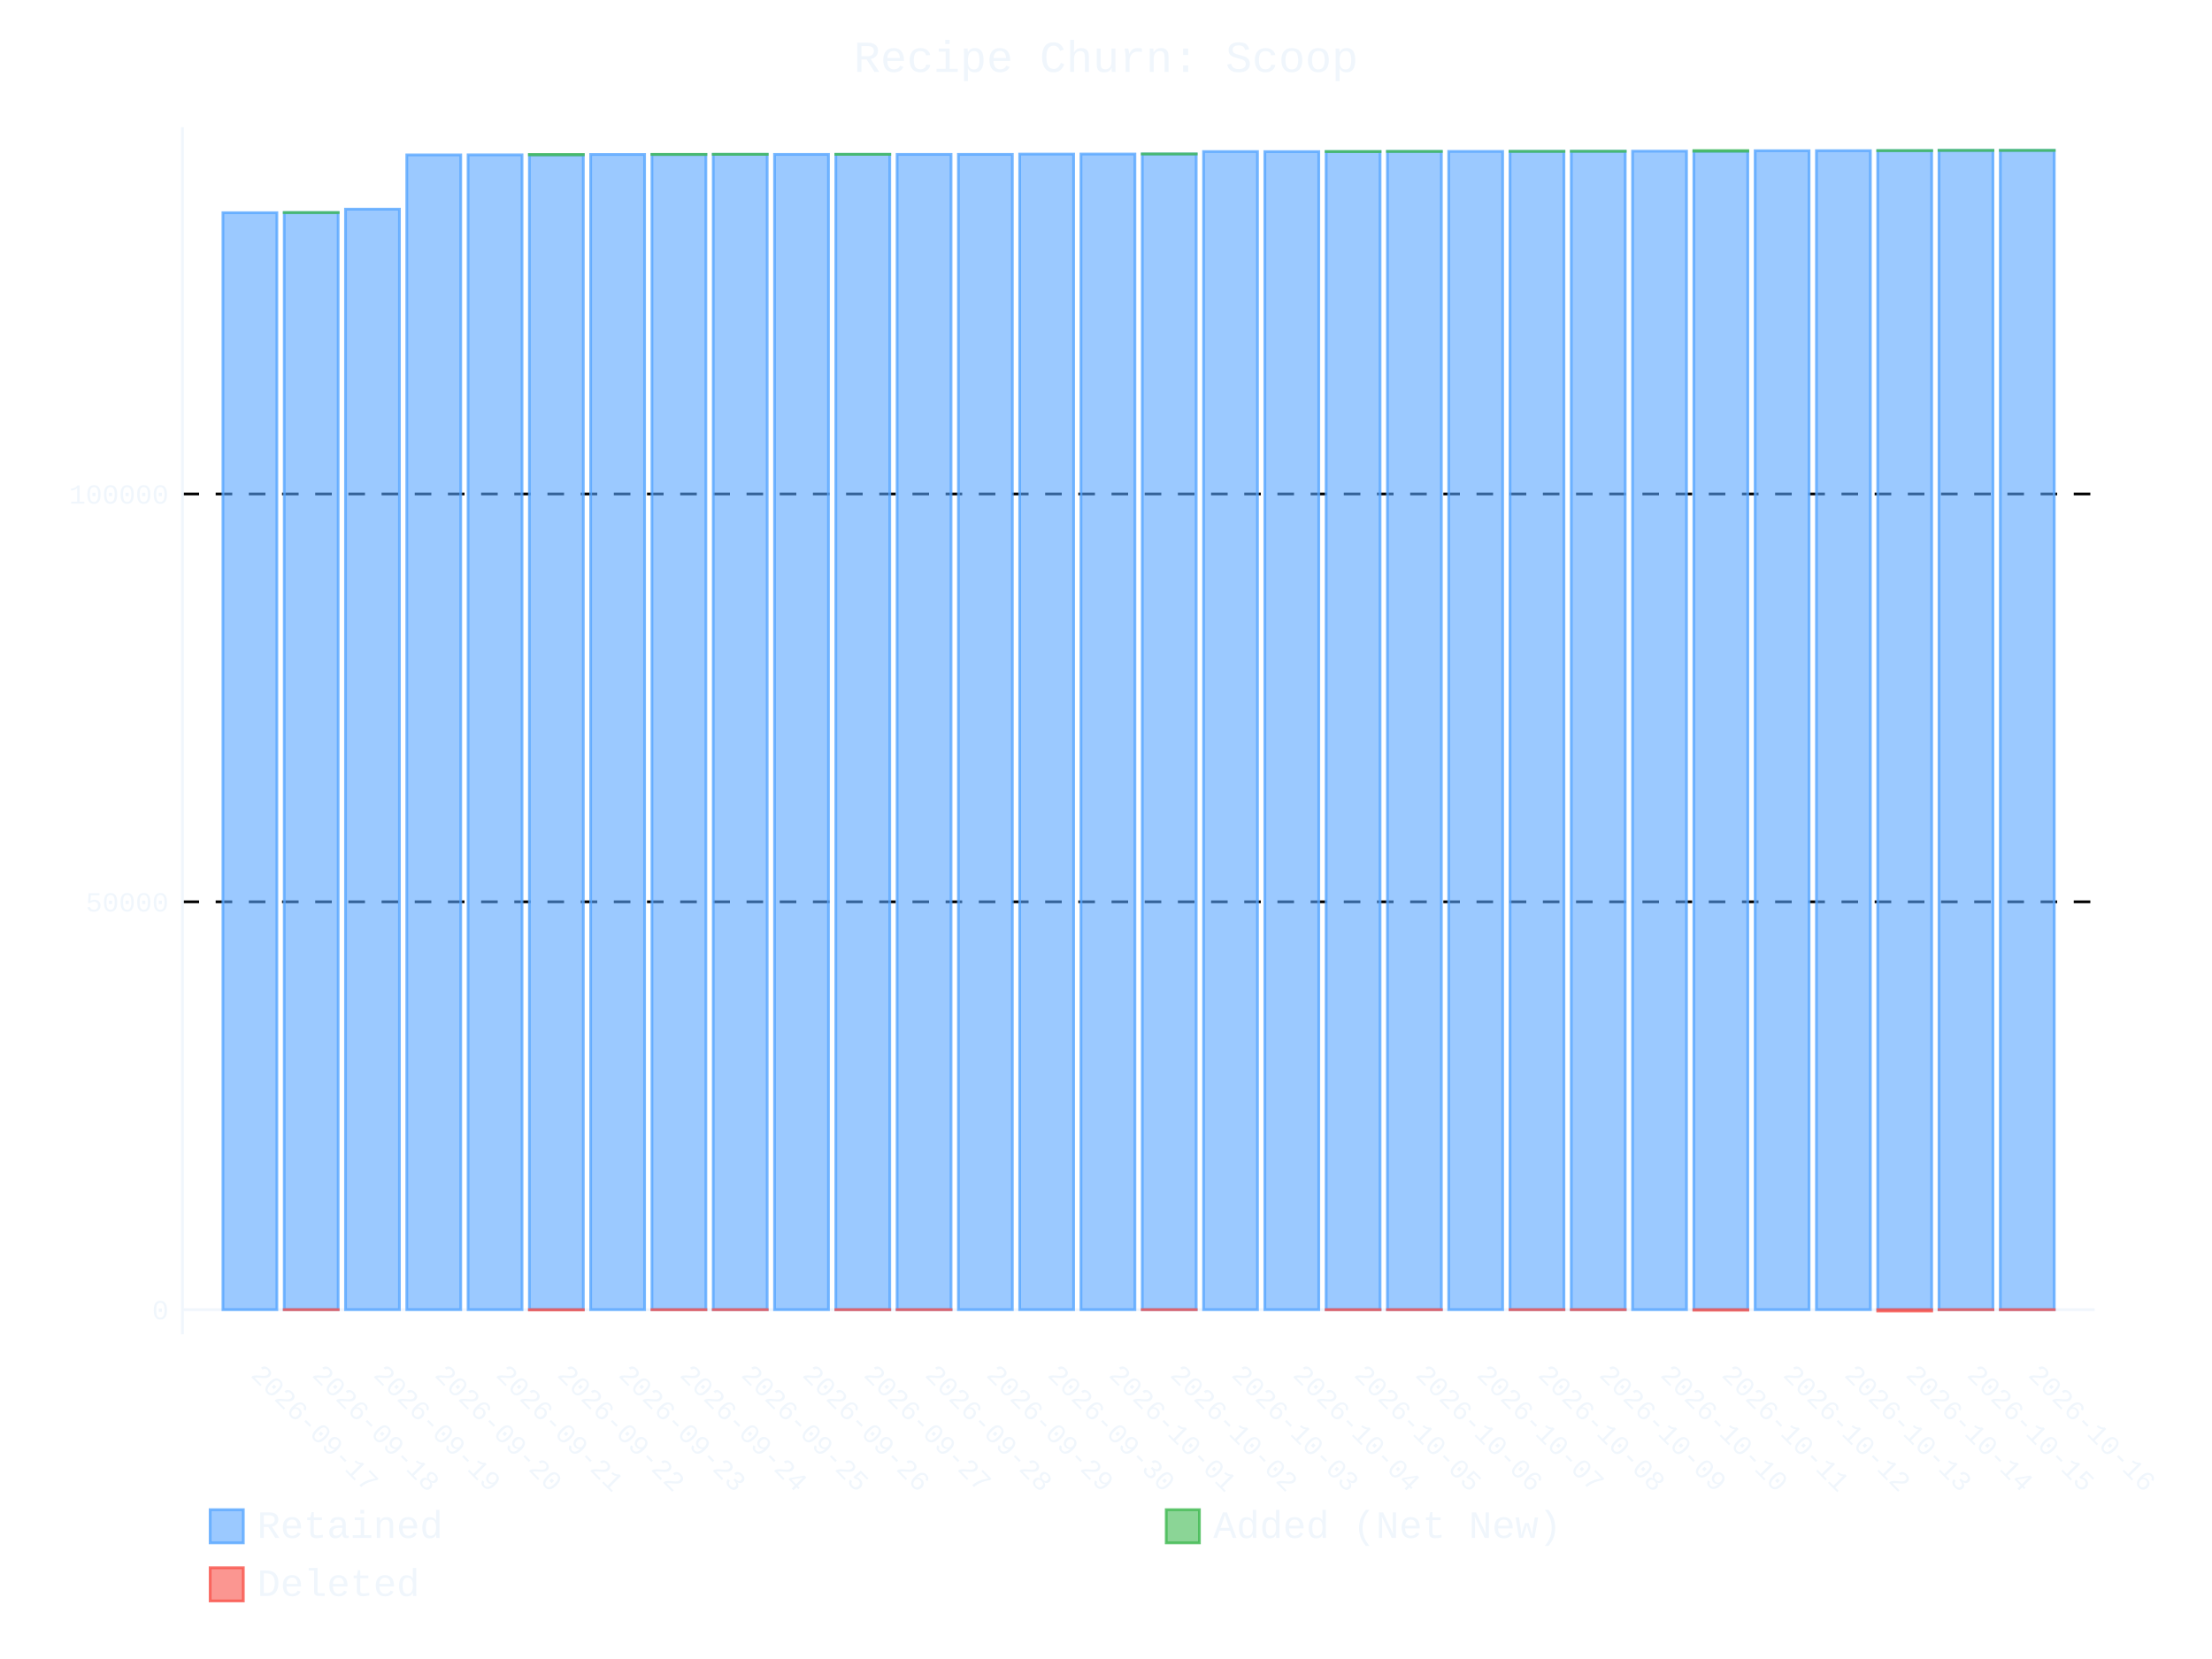
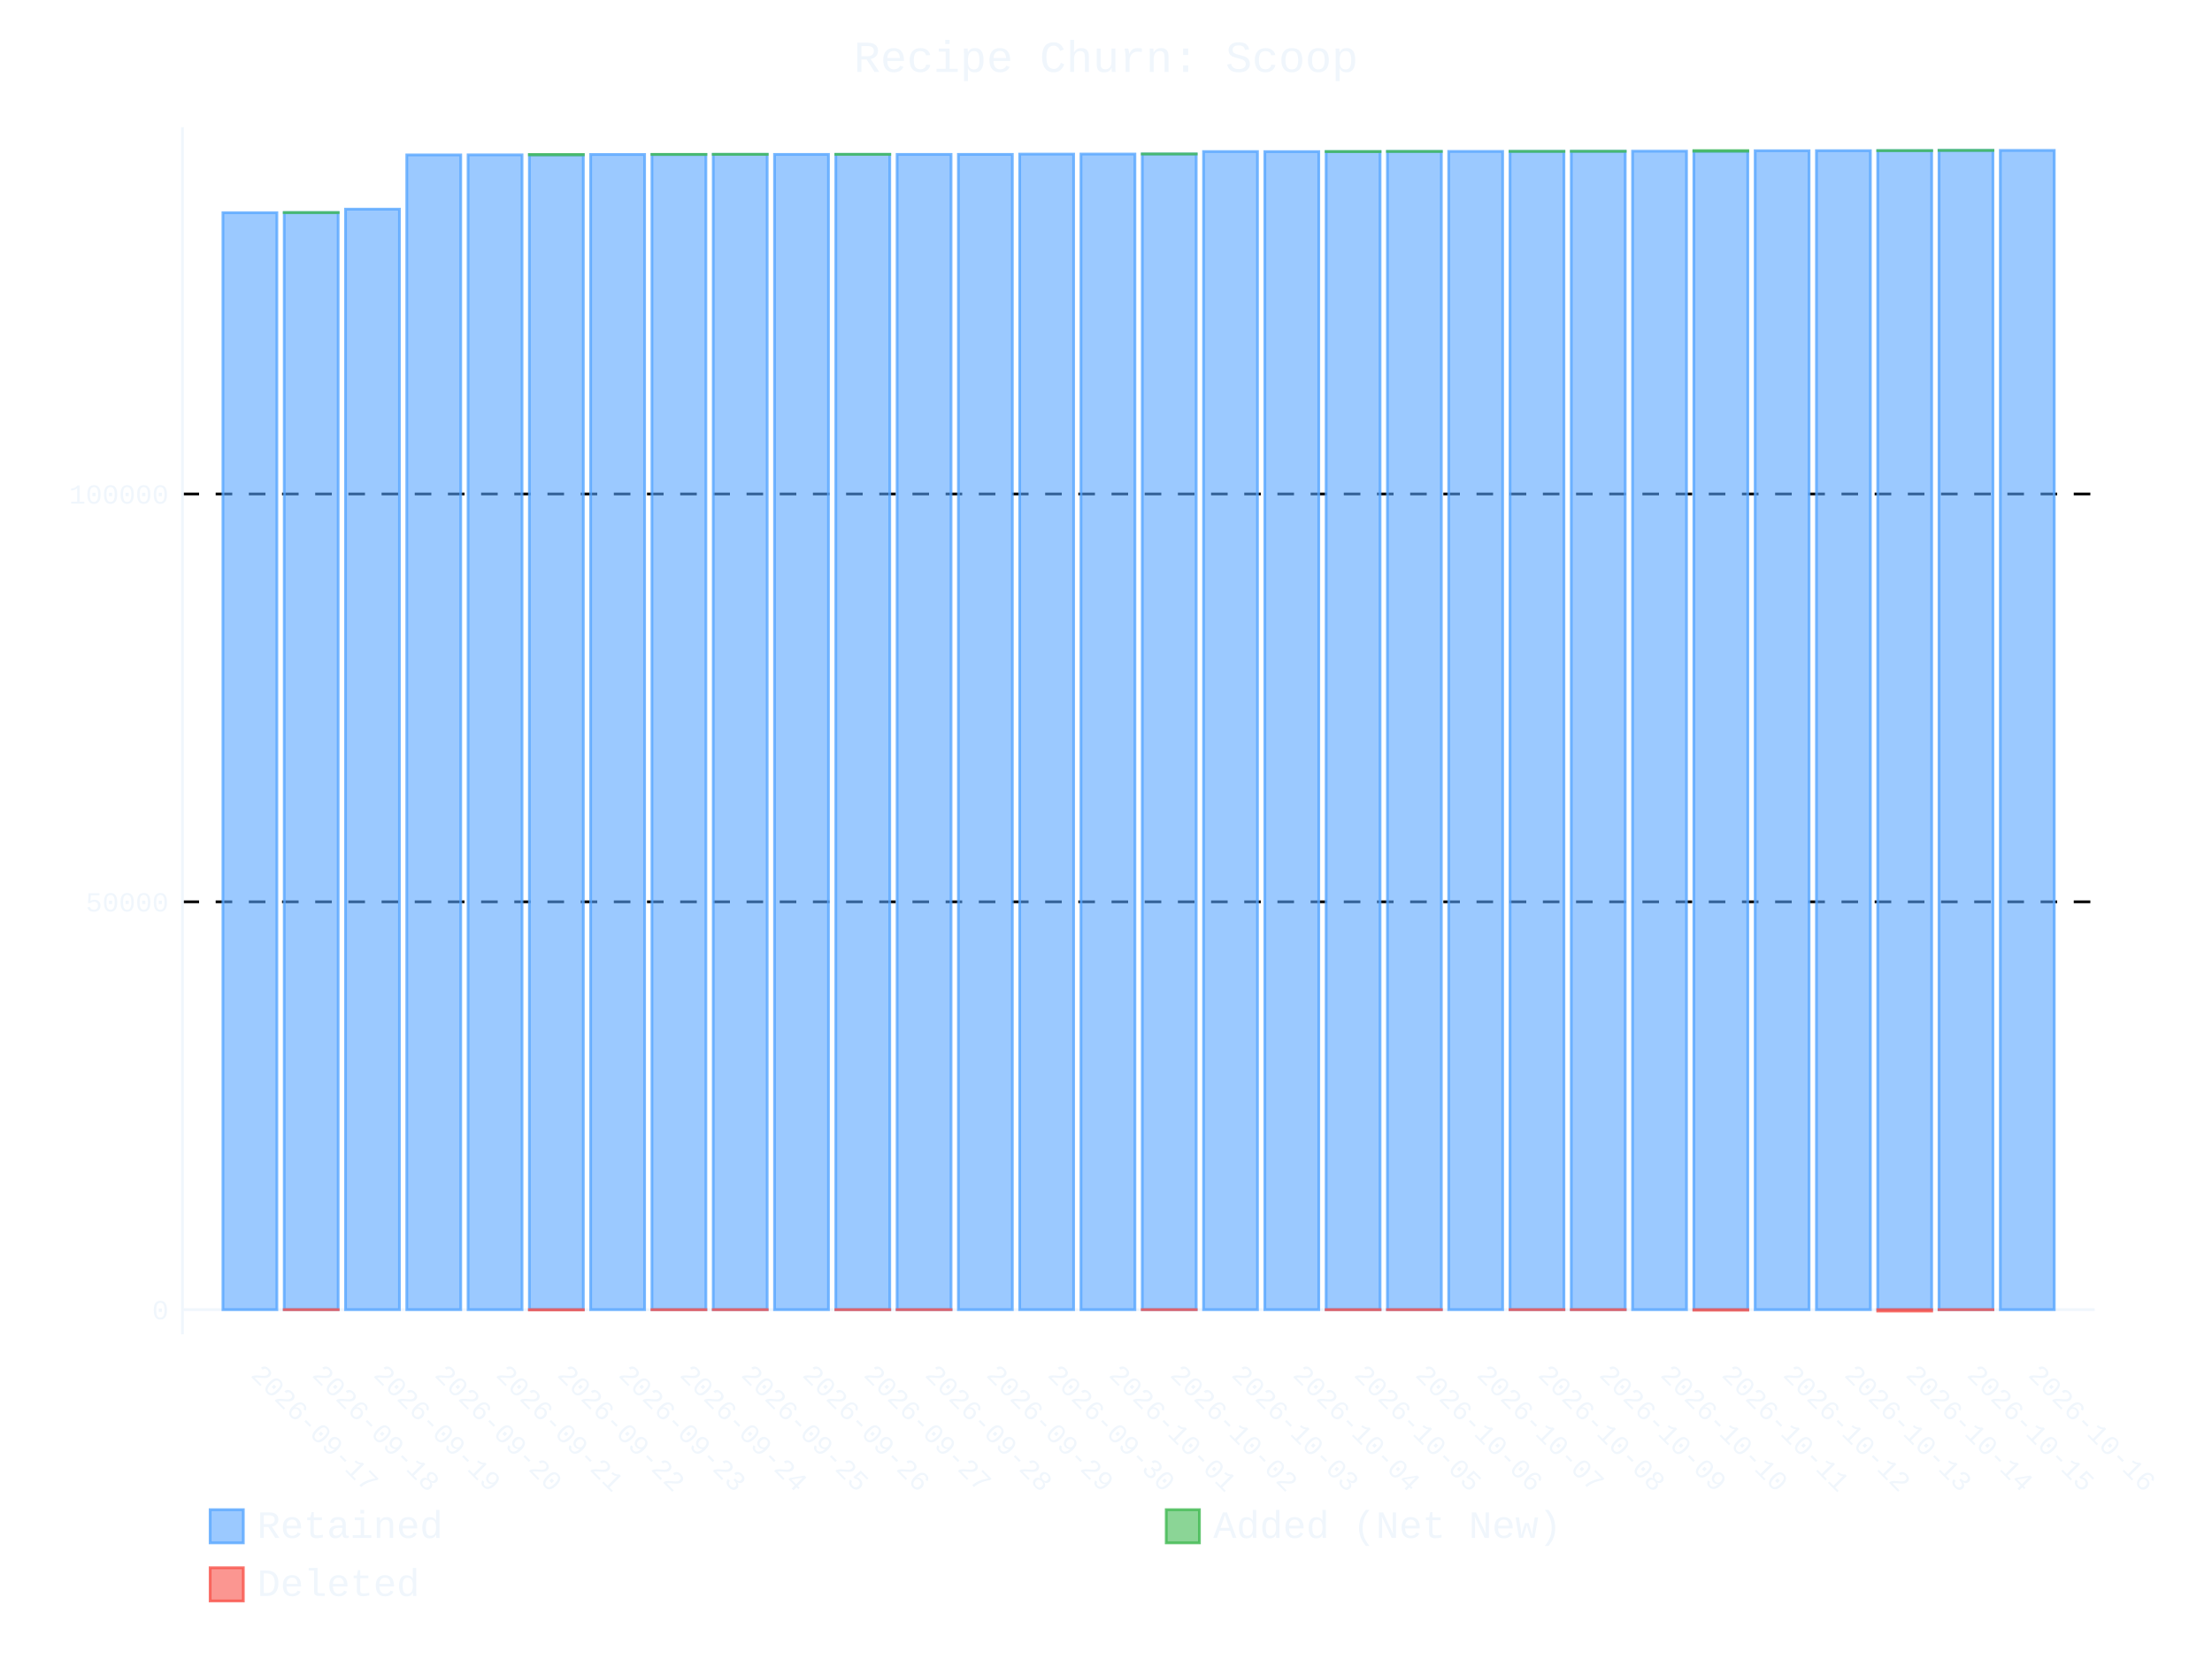
- <svg xmlns="http://www.w3.org/2000/svg" id="chart-1d8aab19-0ce7-4c00-a246-c3ff58bef025" class="pygal-chart" viewBox="0 0 800 600">
+ <svg xmlns="http://www.w3.org/2000/svg" id="chart-ff5456b8-575a-4935-a611-0e6158082ed0" class="pygal-chart" viewBox="0 0 800 600">
  <defs>
-     <style type="text/css">#chart-1d8aab19-0ce7-4c00-a246-c3ff58bef025{-webkit-user-select:none;-webkit-font-smoothing:antialiased;font-family:Consolas,"Liberation Mono",Menlo,Courier,monospace}#chart-1d8aab19-0ce7-4c00-a246-c3ff58bef025 .title{font-family:Consolas,"Liberation Mono",Menlo,Courier,monospace;font-size:16px}#chart-1d8aab19-0ce7-4c00-a246-c3ff58bef025 .legends .legend text{font-family:Consolas,"Liberation Mono",Menlo,Courier,monospace;font-size:14px}#chart-1d8aab19-0ce7-4c00-a246-c3ff58bef025 .axis text{font-family:Consolas,"Liberation Mono",Menlo,Courier,monospace;font-size:10px}#chart-1d8aab19-0ce7-4c00-a246-c3ff58bef025 .axis text.major{font-family:Consolas,"Liberation Mono",Menlo,Courier,monospace;font-size:10px}#chart-1d8aab19-0ce7-4c00-a246-c3ff58bef025 .text-overlay text.value{font-family:Consolas,"Liberation Mono",Menlo,Courier,monospace;font-size:16px}#chart-1d8aab19-0ce7-4c00-a246-c3ff58bef025 .text-overlay text.label{font-family:Consolas,"Liberation Mono",Menlo,Courier,monospace;font-size:10px}#chart-1d8aab19-0ce7-4c00-a246-c3ff58bef025 .tooltip{font-family:Consolas,"Liberation Mono",Menlo,Courier,monospace;font-size:14px}#chart-1d8aab19-0ce7-4c00-a246-c3ff58bef025 text.no_data{font-family:Consolas,"Liberation Mono",Menlo,Courier,monospace;font-size:64px}
- #chart-1d8aab19-0ce7-4c00-a246-c3ff58bef025{background-color:transparent}#chart-1d8aab19-0ce7-4c00-a246-c3ff58bef025 path,#chart-1d8aab19-0ce7-4c00-a246-c3ff58bef025 line,#chart-1d8aab19-0ce7-4c00-a246-c3ff58bef025 rect,#chart-1d8aab19-0ce7-4c00-a246-c3ff58bef025 circle{-webkit-transition:400ms ease-in;-moz-transition:400ms ease-in;transition:400ms ease-in}#chart-1d8aab19-0ce7-4c00-a246-c3ff58bef025 .graph &gt; .background{fill:transparent}#chart-1d8aab19-0ce7-4c00-a246-c3ff58bef025 .plot &gt; .background{fill:transparent}#chart-1d8aab19-0ce7-4c00-a246-c3ff58bef025 .graph{fill:#f0f6fc}#chart-1d8aab19-0ce7-4c00-a246-c3ff58bef025 text.no_data{fill:#f0f6fc}#chart-1d8aab19-0ce7-4c00-a246-c3ff58bef025 .title{fill:#f0f6fc}#chart-1d8aab19-0ce7-4c00-a246-c3ff58bef025 .legends .legend text{fill:#f0f6fc}#chart-1d8aab19-0ce7-4c00-a246-c3ff58bef025 .legends .legend:hover text{fill:#f0f6fc}#chart-1d8aab19-0ce7-4c00-a246-c3ff58bef025 .axis .line{stroke:#f0f6fc}#chart-1d8aab19-0ce7-4c00-a246-c3ff58bef025 .axis .guide.line{stroke:#9198a1}#chart-1d8aab19-0ce7-4c00-a246-c3ff58bef025 .axis .major.line{stroke:#f0f6fc}#chart-1d8aab19-0ce7-4c00-a246-c3ff58bef025 .axis text.major{fill:#f0f6fc}#chart-1d8aab19-0ce7-4c00-a246-c3ff58bef025 .axis.y .guides:hover .guide.line,#chart-1d8aab19-0ce7-4c00-a246-c3ff58bef025 .line-graph .axis.x .guides:hover .guide.line,#chart-1d8aab19-0ce7-4c00-a246-c3ff58bef025 .stackedline-graph .axis.x .guides:hover .guide.line,#chart-1d8aab19-0ce7-4c00-a246-c3ff58bef025 .xy-graph .axis.x .guides:hover .guide.line{stroke:#f0f6fc}#chart-1d8aab19-0ce7-4c00-a246-c3ff58bef025 .axis .guides:hover text{fill:#f0f6fc}#chart-1d8aab19-0ce7-4c00-a246-c3ff58bef025 .reactive{fill-opacity:.6;stroke-opacity:.8;stroke-width:1}#chart-1d8aab19-0ce7-4c00-a246-c3ff58bef025 .ci{stroke:#f0f6fc}#chart-1d8aab19-0ce7-4c00-a246-c3ff58bef025 .reactive.active,#chart-1d8aab19-0ce7-4c00-a246-c3ff58bef025 .active .reactive{fill-opacity:.9;stroke-opacity:.9;stroke-width:4}#chart-1d8aab19-0ce7-4c00-a246-c3ff58bef025 .ci .reactive.active{stroke-width:1.5}#chart-1d8aab19-0ce7-4c00-a246-c3ff58bef025 .series text{fill:#f0f6fc}#chart-1d8aab19-0ce7-4c00-a246-c3ff58bef025 .tooltip rect{fill:transparent;stroke:#f0f6fc;-webkit-transition:opacity 400ms ease-in;-moz-transition:opacity 400ms ease-in;transition:opacity 400ms ease-in}#chart-1d8aab19-0ce7-4c00-a246-c3ff58bef025 .tooltip .label{fill:#f0f6fc}#chart-1d8aab19-0ce7-4c00-a246-c3ff58bef025 .tooltip .label{fill:#f0f6fc}#chart-1d8aab19-0ce7-4c00-a246-c3ff58bef025 .tooltip .legend{font-size:.8em;fill:#9198a1}#chart-1d8aab19-0ce7-4c00-a246-c3ff58bef025 .tooltip .x_label{font-size:.6em;fill:#f0f6fc}#chart-1d8aab19-0ce7-4c00-a246-c3ff58bef025 .tooltip .xlink{font-size:.5em;text-decoration:underline}#chart-1d8aab19-0ce7-4c00-a246-c3ff58bef025 .tooltip .value{font-size:1.5em}#chart-1d8aab19-0ce7-4c00-a246-c3ff58bef025 .bound{font-size:.5em}#chart-1d8aab19-0ce7-4c00-a246-c3ff58bef025 .max-value{font-size:.75em;fill:#9198a1}#chart-1d8aab19-0ce7-4c00-a246-c3ff58bef025 .map-element{fill:transparent;stroke:#9198a1 !important}#chart-1d8aab19-0ce7-4c00-a246-c3ff58bef025 .map-element .reactive{fill-opacity:inherit;stroke-opacity:inherit}#chart-1d8aab19-0ce7-4c00-a246-c3ff58bef025 .color-0,#chart-1d8aab19-0ce7-4c00-a246-c3ff58bef025 .color-0 a:visited{stroke:#58a6ff;fill:#58a6ff}#chart-1d8aab19-0ce7-4c00-a246-c3ff58bef025 .color-1,#chart-1d8aab19-0ce7-4c00-a246-c3ff58bef025 .color-1 a:visited{stroke:#3fb950;fill:#3fb950}#chart-1d8aab19-0ce7-4c00-a246-c3ff58bef025 .color-2,#chart-1d8aab19-0ce7-4c00-a246-c3ff58bef025 .color-2 a:visited{stroke:#f85149;fill:#f85149}#chart-1d8aab19-0ce7-4c00-a246-c3ff58bef025 .text-overlay .color-0 text{fill:black}#chart-1d8aab19-0ce7-4c00-a246-c3ff58bef025 .text-overlay .color-1 text{fill:black}#chart-1d8aab19-0ce7-4c00-a246-c3ff58bef025 .text-overlay .color-2 text{fill:black}
- #chart-1d8aab19-0ce7-4c00-a246-c3ff58bef025 text.no_data{text-anchor:middle}#chart-1d8aab19-0ce7-4c00-a246-c3ff58bef025 .guide.line{fill:none}#chart-1d8aab19-0ce7-4c00-a246-c3ff58bef025 .centered{text-anchor:middle}#chart-1d8aab19-0ce7-4c00-a246-c3ff58bef025 .title{text-anchor:middle}#chart-1d8aab19-0ce7-4c00-a246-c3ff58bef025 .legends .legend text{fill-opacity:1}#chart-1d8aab19-0ce7-4c00-a246-c3ff58bef025 .axis.x text{text-anchor:middle}#chart-1d8aab19-0ce7-4c00-a246-c3ff58bef025 .axis.x:not(.web) text[transform]{text-anchor:start}#chart-1d8aab19-0ce7-4c00-a246-c3ff58bef025 .axis.x:not(.web) text[transform].backwards{text-anchor:end}#chart-1d8aab19-0ce7-4c00-a246-c3ff58bef025 .axis.y text{text-anchor:end}#chart-1d8aab19-0ce7-4c00-a246-c3ff58bef025 .axis.y text[transform].backwards{text-anchor:start}#chart-1d8aab19-0ce7-4c00-a246-c3ff58bef025 .axis.y2 text{text-anchor:start}#chart-1d8aab19-0ce7-4c00-a246-c3ff58bef025 .axis.y2 text[transform].backwards{text-anchor:end}#chart-1d8aab19-0ce7-4c00-a246-c3ff58bef025 .axis .guide.line{stroke-dasharray:4,4;stroke:black}#chart-1d8aab19-0ce7-4c00-a246-c3ff58bef025 .axis .major.guide.line{stroke-dasharray:6,6;stroke:black}#chart-1d8aab19-0ce7-4c00-a246-c3ff58bef025 .horizontal .axis.y .guide.line,#chart-1d8aab19-0ce7-4c00-a246-c3ff58bef025 .horizontal .axis.y2 .guide.line,#chart-1d8aab19-0ce7-4c00-a246-c3ff58bef025 .vertical .axis.x .guide.line{opacity:0}#chart-1d8aab19-0ce7-4c00-a246-c3ff58bef025 .horizontal .axis.always_show .guide.line,#chart-1d8aab19-0ce7-4c00-a246-c3ff58bef025 .vertical .axis.always_show .guide.line{opacity:1 !important}#chart-1d8aab19-0ce7-4c00-a246-c3ff58bef025 .axis.y .guides:hover .guide.line,#chart-1d8aab19-0ce7-4c00-a246-c3ff58bef025 .axis.y2 .guides:hover .guide.line,#chart-1d8aab19-0ce7-4c00-a246-c3ff58bef025 .axis.x .guides:hover .guide.line{opacity:1}#chart-1d8aab19-0ce7-4c00-a246-c3ff58bef025 .axis .guides:hover text{opacity:1}#chart-1d8aab19-0ce7-4c00-a246-c3ff58bef025 .nofill{fill:none}#chart-1d8aab19-0ce7-4c00-a246-c3ff58bef025 .subtle-fill{fill-opacity:.2}#chart-1d8aab19-0ce7-4c00-a246-c3ff58bef025 .dot{stroke-width:1px;fill-opacity:1;stroke-opacity:1}#chart-1d8aab19-0ce7-4c00-a246-c3ff58bef025 .dot.active{stroke-width:5px}#chart-1d8aab19-0ce7-4c00-a246-c3ff58bef025 .dot.negative{fill:transparent}#chart-1d8aab19-0ce7-4c00-a246-c3ff58bef025 text,#chart-1d8aab19-0ce7-4c00-a246-c3ff58bef025 tspan{stroke:none !important}#chart-1d8aab19-0ce7-4c00-a246-c3ff58bef025 .series text.active{opacity:1}#chart-1d8aab19-0ce7-4c00-a246-c3ff58bef025 .tooltip rect{fill-opacity:.95;stroke-width:.5}#chart-1d8aab19-0ce7-4c00-a246-c3ff58bef025 .tooltip text{fill-opacity:1}#chart-1d8aab19-0ce7-4c00-a246-c3ff58bef025 .showable{visibility:hidden}#chart-1d8aab19-0ce7-4c00-a246-c3ff58bef025 .showable.shown{visibility:visible}#chart-1d8aab19-0ce7-4c00-a246-c3ff58bef025 .gauge-background{fill:rgba(229,229,229,1);stroke:none}#chart-1d8aab19-0ce7-4c00-a246-c3ff58bef025 .bg-lines{stroke:transparent;stroke-width:2px}</style>
+     <style type="text/css">#chart-ff5456b8-575a-4935-a611-0e6158082ed0{-webkit-user-select:none;-webkit-font-smoothing:antialiased;font-family:Consolas,"Liberation Mono",Menlo,Courier,monospace}#chart-ff5456b8-575a-4935-a611-0e6158082ed0 .title{font-family:Consolas,"Liberation Mono",Menlo,Courier,monospace;font-size:16px}#chart-ff5456b8-575a-4935-a611-0e6158082ed0 .legends .legend text{font-family:Consolas,"Liberation Mono",Menlo,Courier,monospace;font-size:14px}#chart-ff5456b8-575a-4935-a611-0e6158082ed0 .axis text{font-family:Consolas,"Liberation Mono",Menlo,Courier,monospace;font-size:10px}#chart-ff5456b8-575a-4935-a611-0e6158082ed0 .axis text.major{font-family:Consolas,"Liberation Mono",Menlo,Courier,monospace;font-size:10px}#chart-ff5456b8-575a-4935-a611-0e6158082ed0 .text-overlay text.value{font-family:Consolas,"Liberation Mono",Menlo,Courier,monospace;font-size:16px}#chart-ff5456b8-575a-4935-a611-0e6158082ed0 .text-overlay text.label{font-family:Consolas,"Liberation Mono",Menlo,Courier,monospace;font-size:10px}#chart-ff5456b8-575a-4935-a611-0e6158082ed0 .tooltip{font-family:Consolas,"Liberation Mono",Menlo,Courier,monospace;font-size:14px}#chart-ff5456b8-575a-4935-a611-0e6158082ed0 text.no_data{font-family:Consolas,"Liberation Mono",Menlo,Courier,monospace;font-size:64px}
+ #chart-ff5456b8-575a-4935-a611-0e6158082ed0{background-color:transparent}#chart-ff5456b8-575a-4935-a611-0e6158082ed0 path,#chart-ff5456b8-575a-4935-a611-0e6158082ed0 line,#chart-ff5456b8-575a-4935-a611-0e6158082ed0 rect,#chart-ff5456b8-575a-4935-a611-0e6158082ed0 circle{-webkit-transition:400ms ease-in;-moz-transition:400ms ease-in;transition:400ms ease-in}#chart-ff5456b8-575a-4935-a611-0e6158082ed0 .graph &gt; .background{fill:transparent}#chart-ff5456b8-575a-4935-a611-0e6158082ed0 .plot &gt; .background{fill:transparent}#chart-ff5456b8-575a-4935-a611-0e6158082ed0 .graph{fill:#f0f6fc}#chart-ff5456b8-575a-4935-a611-0e6158082ed0 text.no_data{fill:#f0f6fc}#chart-ff5456b8-575a-4935-a611-0e6158082ed0 .title{fill:#f0f6fc}#chart-ff5456b8-575a-4935-a611-0e6158082ed0 .legends .legend text{fill:#f0f6fc}#chart-ff5456b8-575a-4935-a611-0e6158082ed0 .legends .legend:hover text{fill:#f0f6fc}#chart-ff5456b8-575a-4935-a611-0e6158082ed0 .axis .line{stroke:#f0f6fc}#chart-ff5456b8-575a-4935-a611-0e6158082ed0 .axis .guide.line{stroke:#9198a1}#chart-ff5456b8-575a-4935-a611-0e6158082ed0 .axis .major.line{stroke:#f0f6fc}#chart-ff5456b8-575a-4935-a611-0e6158082ed0 .axis text.major{fill:#f0f6fc}#chart-ff5456b8-575a-4935-a611-0e6158082ed0 .axis.y .guides:hover .guide.line,#chart-ff5456b8-575a-4935-a611-0e6158082ed0 .line-graph .axis.x .guides:hover .guide.line,#chart-ff5456b8-575a-4935-a611-0e6158082ed0 .stackedline-graph .axis.x .guides:hover .guide.line,#chart-ff5456b8-575a-4935-a611-0e6158082ed0 .xy-graph .axis.x .guides:hover .guide.line{stroke:#f0f6fc}#chart-ff5456b8-575a-4935-a611-0e6158082ed0 .axis .guides:hover text{fill:#f0f6fc}#chart-ff5456b8-575a-4935-a611-0e6158082ed0 .reactive{fill-opacity:.6;stroke-opacity:.8;stroke-width:1}#chart-ff5456b8-575a-4935-a611-0e6158082ed0 .ci{stroke:#f0f6fc}#chart-ff5456b8-575a-4935-a611-0e6158082ed0 .reactive.active,#chart-ff5456b8-575a-4935-a611-0e6158082ed0 .active .reactive{fill-opacity:.9;stroke-opacity:.9;stroke-width:4}#chart-ff5456b8-575a-4935-a611-0e6158082ed0 .ci .reactive.active{stroke-width:1.5}#chart-ff5456b8-575a-4935-a611-0e6158082ed0 .series text{fill:#f0f6fc}#chart-ff5456b8-575a-4935-a611-0e6158082ed0 .tooltip rect{fill:transparent;stroke:#f0f6fc;-webkit-transition:opacity 400ms ease-in;-moz-transition:opacity 400ms ease-in;transition:opacity 400ms ease-in}#chart-ff5456b8-575a-4935-a611-0e6158082ed0 .tooltip .label{fill:#f0f6fc}#chart-ff5456b8-575a-4935-a611-0e6158082ed0 .tooltip .label{fill:#f0f6fc}#chart-ff5456b8-575a-4935-a611-0e6158082ed0 .tooltip .legend{font-size:.8em;fill:#9198a1}#chart-ff5456b8-575a-4935-a611-0e6158082ed0 .tooltip .x_label{font-size:.6em;fill:#f0f6fc}#chart-ff5456b8-575a-4935-a611-0e6158082ed0 .tooltip .xlink{font-size:.5em;text-decoration:underline}#chart-ff5456b8-575a-4935-a611-0e6158082ed0 .tooltip .value{font-size:1.5em}#chart-ff5456b8-575a-4935-a611-0e6158082ed0 .bound{font-size:.5em}#chart-ff5456b8-575a-4935-a611-0e6158082ed0 .max-value{font-size:.75em;fill:#9198a1}#chart-ff5456b8-575a-4935-a611-0e6158082ed0 .map-element{fill:transparent;stroke:#9198a1 !important}#chart-ff5456b8-575a-4935-a611-0e6158082ed0 .map-element .reactive{fill-opacity:inherit;stroke-opacity:inherit}#chart-ff5456b8-575a-4935-a611-0e6158082ed0 .color-0,#chart-ff5456b8-575a-4935-a611-0e6158082ed0 .color-0 a:visited{stroke:#58a6ff;fill:#58a6ff}#chart-ff5456b8-575a-4935-a611-0e6158082ed0 .color-1,#chart-ff5456b8-575a-4935-a611-0e6158082ed0 .color-1 a:visited{stroke:#3fb950;fill:#3fb950}#chart-ff5456b8-575a-4935-a611-0e6158082ed0 .color-2,#chart-ff5456b8-575a-4935-a611-0e6158082ed0 .color-2 a:visited{stroke:#f85149;fill:#f85149}#chart-ff5456b8-575a-4935-a611-0e6158082ed0 .text-overlay .color-0 text{fill:black}#chart-ff5456b8-575a-4935-a611-0e6158082ed0 .text-overlay .color-1 text{fill:black}#chart-ff5456b8-575a-4935-a611-0e6158082ed0 .text-overlay .color-2 text{fill:black}
+ #chart-ff5456b8-575a-4935-a611-0e6158082ed0 text.no_data{text-anchor:middle}#chart-ff5456b8-575a-4935-a611-0e6158082ed0 .guide.line{fill:none}#chart-ff5456b8-575a-4935-a611-0e6158082ed0 .centered{text-anchor:middle}#chart-ff5456b8-575a-4935-a611-0e6158082ed0 .title{text-anchor:middle}#chart-ff5456b8-575a-4935-a611-0e6158082ed0 .legends .legend text{fill-opacity:1}#chart-ff5456b8-575a-4935-a611-0e6158082ed0 .axis.x text{text-anchor:middle}#chart-ff5456b8-575a-4935-a611-0e6158082ed0 .axis.x:not(.web) text[transform]{text-anchor:start}#chart-ff5456b8-575a-4935-a611-0e6158082ed0 .axis.x:not(.web) text[transform].backwards{text-anchor:end}#chart-ff5456b8-575a-4935-a611-0e6158082ed0 .axis.y text{text-anchor:end}#chart-ff5456b8-575a-4935-a611-0e6158082ed0 .axis.y text[transform].backwards{text-anchor:start}#chart-ff5456b8-575a-4935-a611-0e6158082ed0 .axis.y2 text{text-anchor:start}#chart-ff5456b8-575a-4935-a611-0e6158082ed0 .axis.y2 text[transform].backwards{text-anchor:end}#chart-ff5456b8-575a-4935-a611-0e6158082ed0 .axis .guide.line{stroke-dasharray:4,4;stroke:black}#chart-ff5456b8-575a-4935-a611-0e6158082ed0 .axis .major.guide.line{stroke-dasharray:6,6;stroke:black}#chart-ff5456b8-575a-4935-a611-0e6158082ed0 .horizontal .axis.y .guide.line,#chart-ff5456b8-575a-4935-a611-0e6158082ed0 .horizontal .axis.y2 .guide.line,#chart-ff5456b8-575a-4935-a611-0e6158082ed0 .vertical .axis.x .guide.line{opacity:0}#chart-ff5456b8-575a-4935-a611-0e6158082ed0 .horizontal .axis.always_show .guide.line,#chart-ff5456b8-575a-4935-a611-0e6158082ed0 .vertical .axis.always_show .guide.line{opacity:1 !important}#chart-ff5456b8-575a-4935-a611-0e6158082ed0 .axis.y .guides:hover .guide.line,#chart-ff5456b8-575a-4935-a611-0e6158082ed0 .axis.y2 .guides:hover .guide.line,#chart-ff5456b8-575a-4935-a611-0e6158082ed0 .axis.x .guides:hover .guide.line{opacity:1}#chart-ff5456b8-575a-4935-a611-0e6158082ed0 .axis .guides:hover text{opacity:1}#chart-ff5456b8-575a-4935-a611-0e6158082ed0 .nofill{fill:none}#chart-ff5456b8-575a-4935-a611-0e6158082ed0 .subtle-fill{fill-opacity:.2}#chart-ff5456b8-575a-4935-a611-0e6158082ed0 .dot{stroke-width:1px;fill-opacity:1;stroke-opacity:1}#chart-ff5456b8-575a-4935-a611-0e6158082ed0 .dot.active{stroke-width:5px}#chart-ff5456b8-575a-4935-a611-0e6158082ed0 .dot.negative{fill:transparent}#chart-ff5456b8-575a-4935-a611-0e6158082ed0 text,#chart-ff5456b8-575a-4935-a611-0e6158082ed0 tspan{stroke:none !important}#chart-ff5456b8-575a-4935-a611-0e6158082ed0 .series text.active{opacity:1}#chart-ff5456b8-575a-4935-a611-0e6158082ed0 .tooltip rect{fill-opacity:.95;stroke-width:.5}#chart-ff5456b8-575a-4935-a611-0e6158082ed0 .tooltip text{fill-opacity:1}#chart-ff5456b8-575a-4935-a611-0e6158082ed0 .showable{visibility:hidden}#chart-ff5456b8-575a-4935-a611-0e6158082ed0 .showable.shown{visibility:visible}#chart-ff5456b8-575a-4935-a611-0e6158082ed0 .gauge-background{fill:rgba(229,229,229,1);stroke:none}#chart-ff5456b8-575a-4935-a611-0e6158082ed0 .bg-lines{stroke:transparent;stroke-width:2px}</style>
  </defs>
  <g class="graph stackedbar-graph vertical">
    <rect x="0" y="0" width="800" height="600" class="background" />
    <g transform="translate(66, 46)" class="plot">
      <rect x="0" y="0" width="691.574" height="436.574" class="background" />
      <g class="axis y always_show">
        <g class="guides">
          <path d="M0 427.653 h691.574" class="axis major line" />
          <text x="-5" y="431.153" class="major">0</text>
        </g>
        <g class="guides">
          <path d="M0 280.152 h691.574" class="major guide line" />
          <text x="-5" y="283.652" class="major">50000</text>
        </g>
        <g class="guides">
          <path d="M0 132.651 h691.574" class="major guide line" />
          <text x="-5" y="136.151" class="major">100000</text>
        </g>
      </g>
      <g class="axis x">
        <path d="M0 0 v436.574" class="line" />
        <g class="guides">
          <path d="M24.382 0 v436.574" class="guide line" />
          <text x="24.382" y="451.574" class="" transform="rotate(45 24.3824 451.5736)">2026-09-17</text>
        </g>
        <g class="guides">
          <path d="M46.548 0 v436.574" class="guide line" />
          <text x="46.548" y="451.574" class="" transform="rotate(45 46.54822 451.5736)">2026-09-18</text>
        </g>
        <g class="guides">
          <path d="M68.714 0 v436.574" class="guide line" />
          <text x="68.714" y="451.574" class="" transform="rotate(45 68.71404 451.5736)">2026-09-19</text>
        </g>
        <g class="guides">
          <path d="M90.88 0 v436.574" class="guide line" />
          <text x="90.88" y="451.574" class="" transform="rotate(45 90.87986 451.5736)">2026-09-20</text>
        </g>
        <g class="guides">
          <path d="M113.046 0 v436.574" class="guide line" />
          <text x="113.046" y="451.574" class="" transform="rotate(45 113.0457 451.5736)">2026-09-21</text>
        </g>
        <g class="guides">
          <path d="M135.212 0 v436.574" class="guide line" />
          <text x="135.212" y="451.574" class="" transform="rotate(45 135.2115 451.5736)">2026-09-22</text>
        </g>
        <g class="guides">
          <path d="M157.377 0 v436.574" class="guide line" />
          <text x="157.377" y="451.574" class="" transform="rotate(45 157.3773 451.5736)">2026-09-23</text>
        </g>
        <g class="guides">
          <path d="M179.543 0 v436.574" class="guide line" />
          <text x="179.543" y="451.574" class="" transform="rotate(45 179.5431 451.5736)">2026-09-24</text>
        </g>
        <g class="guides">
          <path d="M201.709 0 v436.574" class="guide line" />
          <text x="201.709" y="451.574" class="" transform="rotate(45 201.709 451.5736)">2026-09-25</text>
        </g>
        <g class="guides">
          <path d="M223.875 0 v436.574" class="guide line" />
          <text x="223.875" y="451.574" class="" transform="rotate(45 223.8748 451.5736)">2026-09-26</text>
        </g>
        <g class="guides">
          <path d="M246.041 0 v436.574" class="guide line" />
          <text x="246.041" y="451.574" class="" transform="rotate(45 246.0406 451.5736)">2026-09-27</text>
        </g>
        <g class="guides">
          <path d="M268.206 0 v436.574" class="guide line" />
          <text x="268.206" y="451.574" class="" transform="rotate(45 268.2064 451.5736)">2026-09-28</text>
        </g>
        <g class="guides">
          <path d="M290.372 0 v436.574" class="guide line" />
          <text x="290.372" y="451.574" class="" transform="rotate(45 290.3722 451.5736)">2026-09-29</text>
        </g>
        <g class="guides">
          <path d="M312.538 0 v436.574" class="guide line" />
          <text x="312.538" y="451.574" class="" transform="rotate(45 312.5381 451.5736)">2026-09-30</text>
        </g>
        <g class="guides">
          <path d="M334.704 0 v436.574" class="guide line" />
          <text x="334.704" y="451.574" class="" transform="rotate(45 334.7039 451.5736)">2026-10-01</text>
        </g>
        <g class="guides">
          <path d="M356.87 0 v436.574" class="guide line" />
          <text x="356.87" y="451.574" class="" transform="rotate(45 356.8697 451.5736)">2026-10-02</text>
        </g>
        <g class="guides">
          <path d="M379.036 0 v436.574" class="guide line" />
          <text x="379.036" y="451.574" class="" transform="rotate(45 379.0355 451.5736)">2026-10-03</text>
        </g>
        <g class="guides">
          <path d="M401.201 0 v436.574" class="guide line" />
          <text x="401.201" y="451.574" class="" transform="rotate(45 401.2013 451.5736)">2026-10-04</text>
        </g>
        <g class="guides">
          <path d="M423.367 0 v436.574" class="guide line" />
          <text x="423.367" y="451.574" class="" transform="rotate(45 423.3672 451.5736)">2026-10-05</text>
        </g>
        <g class="guides">
          <path d="M445.533 0 v436.574" class="guide line" />
          <text x="445.533" y="451.574" class="" transform="rotate(45 445.533 451.5736)">2026-10-06</text>
        </g>
        <g class="guides">
          <path d="M467.699 0 v436.574" class="guide line" />
          <text x="467.699" y="451.574" class="" transform="rotate(45 467.6988 451.5736)">2026-10-07</text>
        </g>
        <g class="guides">
          <path d="M489.865 0 v436.574" class="guide line" />
          <text x="489.865" y="451.574" class="" transform="rotate(45 489.8646 451.5736)">2026-10-08</text>
        </g>
        <g class="guides">
          <path d="M512.03 0 v436.574" class="guide line" />
          <text x="512.03" y="451.574" class="" transform="rotate(45 512.0304 451.5736)">2026-10-09</text>
        </g>
        <g class="guides">
          <path d="M534.196 0 v436.574" class="guide line" />
          <text x="534.196" y="451.574" class="" transform="rotate(45 534.1963 451.5736)">2026-10-10</text>
        </g>
        <g class="guides">
          <path d="M556.362 0 v436.574" class="guide line" />
          <text x="556.362" y="451.574" class="" transform="rotate(45 556.3621 451.5736)">2026-10-11</text>
        </g>
        <g class="guides">
          <path d="M578.528 0 v436.574" class="guide line" />
          <text x="578.528" y="451.574" class="" transform="rotate(45 578.5279 451.5736)">2026-10-12</text>
        </g>
        <g class="guides">
          <path d="M600.694 0 v436.574" class="guide line" />
          <text x="600.694" y="451.574" class="" transform="rotate(45 600.6937 451.5736)">2026-10-13</text>
        </g>
        <g class="guides">
          <path d="M622.86 0 v436.574" class="guide line" />
          <text x="622.86" y="451.574" class="" transform="rotate(45 622.8596 451.5736)">2026-10-14</text>
        </g>
        <g class="guides">
          <path d="M645.025 0 v436.574" class="guide line" />
          <text x="645.025" y="451.574" class="" transform="rotate(45 645.0254 451.5736)">2026-10-15</text>
        </g>
        <g class="guides">
          <path d="M667.191 0 v436.574" class="guide line" />
          <text x="667.191" y="451.574" class="" transform="rotate(45 667.1912 451.5736)">2026-10-16</text>
        </g>
      </g>
      <g class="series serie-0 color-0">
        <g class="bars">
          <g class="bar">
            <rect x="14.629" y="30.931" rx="0" ry="0" width="19.506" height="396.722" class="rect reactive tooltip-trigger" />
          </g>
          <g class="bar">
            <rect x="36.795" y="30.89" rx="0" ry="0" width="19.506" height="396.763" class="rect reactive tooltip-trigger" />
          </g>
          <g class="bar">
            <rect x="58.961" y="29.648" rx="0" ry="0" width="19.506" height="398.005" class="rect reactive tooltip-trigger" />
          </g>
          <g class="bar">
            <rect x="81.127" y="10.021" rx="0" ry="0" width="19.506" height="417.632" class="rect reactive tooltip-trigger" />
          </g>
          <g class="bar">
            <rect x="103.293" y="10" rx="0" ry="0" width="19.506" height="417.652" class="rect reactive tooltip-trigger" />
          </g>
          <g class="bar">
            <rect x="125.459" y="9.995" rx="0" ry="0" width="19.506" height="417.658" class="rect reactive tooltip-trigger" />
          </g>
          <g class="bar">
            <rect x="147.624" y="9.868" rx="0" ry="0" width="19.506" height="417.785" class="rect reactive tooltip-trigger" />
          </g>
          <g class="bar">
            <rect x="169.79" y="9.865" rx="0" ry="0" width="19.506" height="417.788" class="rect reactive tooltip-trigger" />
          </g>
          <g class="bar">
            <rect x="191.956" y="9.815" rx="0" ry="0" width="19.506" height="417.838" class="rect reactive tooltip-trigger" />
          </g>
          <g class="bar">
            <rect x="214.122" y="9.838" rx="0" ry="0" width="19.506" height="417.815" class="rect reactive tooltip-trigger" />
          </g>
          <g class="bar">
            <rect x="236.288" y="9.818" rx="0" ry="0" width="19.506" height="417.835" class="rect reactive tooltip-trigger" />
          </g>
          <g class="bar">
            <rect x="258.453" y="9.835" rx="0" ry="0" width="19.506" height="417.818" class="rect reactive tooltip-trigger" />
          </g>
          <g class="bar">
            <rect x="280.619" y="9.829" rx="0" ry="0" width="19.506" height="417.823" class="rect reactive tooltip-trigger" />
          </g>
          <g class="bar">
            <rect x="302.785" y="9.735" rx="0" ry="0" width="19.506" height="417.918" class="rect reactive tooltip-trigger" />
          </g>
          <g class="bar">
            <rect x="324.951" y="9.711" rx="0" ry="0" width="19.506" height="417.941" class="rect reactive tooltip-trigger" />
          </g>
          <g class="bar">
            <rect x="347.117" y="9.694" rx="0" ry="0" width="19.506" height="417.959" class="rect reactive tooltip-trigger" />
          </g>
          <g class="bar">
            <rect x="369.283" y="8.812" rx="0" ry="0" width="19.506" height="418.841" class="rect reactive tooltip-trigger" />
          </g>
          <g class="bar">
            <rect x="391.448" y="8.832" rx="0" ry="0" width="19.506" height="418.821" class="rect reactive tooltip-trigger" />
          </g>
          <g class="bar">
            <rect x="413.614" y="8.829" rx="0" ry="0" width="19.506" height="418.824" class="rect reactive tooltip-trigger" />
          </g>
          <g class="bar">
            <rect x="435.78" y="8.779" rx="0" ry="0" width="19.506" height="418.874" class="rect reactive tooltip-trigger" />
          </g>
          <g class="bar">
            <rect x="457.946" y="8.758" rx="0" ry="0" width="19.506" height="418.894" class="rect reactive tooltip-trigger" />
          </g>
          <g class="bar">
            <rect x="480.112" y="8.753" rx="0" ry="0" width="19.506" height="418.9" class="rect reactive tooltip-trigger" />
          </g>
          <g class="bar">
            <rect x="502.277" y="8.723" rx="0" ry="0" width="19.506" height="418.93" class="rect reactive tooltip-trigger" />
          </g>
          <g class="bar">
            <rect x="524.443" y="8.673" rx="0" ry="0" width="19.506" height="418.98" class="rect reactive tooltip-trigger" />
          </g>
          <g class="bar">
            <rect x="546.609" y="8.673" rx="0" ry="0" width="19.506" height="418.98" class="rect reactive tooltip-trigger" />
          </g>
          <g class="bar">
            <rect x="568.775" y="8.514" rx="0" ry="0" width="19.506" height="419.139" class="rect reactive tooltip-trigger" />
          </g>
          <g class="bar">
            <rect x="590.941" y="8.496" rx="0" ry="0" width="19.506" height="419.157" class="rect reactive tooltip-trigger" />
          </g>
          <g class="bar">
            <rect x="613.107" y="8.487" rx="0" ry="0" width="19.506" height="419.166" class="rect reactive tooltip-trigger" />
          </g>
          <g class="bar">
            <rect x="635.272" y="8.404" rx="0" ry="0" width="19.506" height="419.248" class="rect reactive tooltip-trigger" />
          </g>
          <g class="bar">
-             <rect x="657.438" y="8.399" rx="0" ry="0" width="19.506" height="419.254" class="rect reactive tooltip-trigger" />
+             <rect x="657.438" y="8.396" rx="0" ry="0" width="19.506" height="419.257" class="rect reactive tooltip-trigger" />
          </g>
        </g>
      </g>
      <g class="series serie-1 color-1">
        <g class="bars">
          <g class="bar">
            <rect x="14.629" y="30.931" rx="0" ry="0" width="19.506" height="0.0" class="rect reactive tooltip-trigger" />
          </g>
          <g class="bar">
            <rect x="36.795" y="30.884" rx="0" ry="0" width="19.506" height="0.006" class="rect reactive tooltip-trigger" />
          </g>
          <g class="bar">
            <rect x="58.961" y="29.648" rx="0" ry="0" width="19.506" height="0.0" class="rect reactive tooltip-trigger" />
          </g>
          <g class="bar">
            <rect x="81.127" y="10.021" rx="0" ry="0" width="19.506" height="0.0" class="rect reactive tooltip-trigger" />
          </g>
          <g class="bar">
            <rect x="103.293" y="10" rx="0" ry="0" width="19.506" height="0.0" class="rect reactive tooltip-trigger" />
          </g>
          <g class="bar">
            <rect x="125.459" y="9.874" rx="0" ry="0" width="19.506" height="0.121" class="rect reactive tooltip-trigger" />
          </g>
          <g class="bar">
            <rect x="147.624" y="9.868" rx="0" ry="0" width="19.506" height="0.0" class="rect reactive tooltip-trigger" />
          </g>
          <g class="bar">
            <rect x="169.79" y="9.829" rx="0" ry="0" width="19.506" height="0.035" class="rect reactive tooltip-trigger" />
          </g>
          <g class="bar">
            <rect x="191.956" y="9.806" rx="0" ry="0" width="19.506" height="0.009" class="rect reactive tooltip-trigger" />
          </g>
          <g class="bar">
            <rect x="214.122" y="9.838" rx="0" ry="0" width="19.506" height="0.0" class="rect reactive tooltip-trigger" />
          </g>
          <g class="bar">
            <rect x="236.288" y="9.812" rx="0" ry="0" width="19.506" height="0.006" class="rect reactive tooltip-trigger" />
          </g>
          <g class="bar">
            <rect x="258.453" y="9.835" rx="0" ry="0" width="19.506" height="0.0" class="rect reactive tooltip-trigger" />
          </g>
          <g class="bar">
            <rect x="280.619" y="9.829" rx="0" ry="0" width="19.506" height="0.0" class="rect reactive tooltip-trigger" />
          </g>
          <g class="bar">
            <rect x="302.785" y="9.735" rx="0" ry="0" width="19.506" height="0.0" class="rect reactive tooltip-trigger" />
          </g>
          <g class="bar">
            <rect x="324.951" y="9.711" rx="0" ry="0" width="19.506" height="0.0" class="rect reactive tooltip-trigger" />
          </g>
          <g class="bar">
            <rect x="347.117" y="9.691" rx="0" ry="0" width="19.506" height="0.003" class="rect reactive tooltip-trigger" />
          </g>
          <g class="bar">
            <rect x="369.283" y="8.812" rx="0" ry="0" width="19.506" height="0.0" class="rect reactive tooltip-trigger" />
          </g>
          <g class="bar">
            <rect x="391.448" y="8.832" rx="0" ry="0" width="19.506" height="0.0" class="rect reactive tooltip-trigger" />
          </g>
          <g class="bar">
            <rect x="413.614" y="8.806" rx="0" ry="0" width="19.506" height="0.024" class="rect reactive tooltip-trigger" />
          </g>
          <g class="bar">
            <rect x="435.78" y="8.773" rx="0" ry="0" width="19.506" height="0.006" class="rect reactive tooltip-trigger" />
          </g>
          <g class="bar">
            <rect x="457.946" y="8.758" rx="0" ry="0" width="19.506" height="0.0" class="rect reactive tooltip-trigger" />
          </g>
          <g class="bar">
            <rect x="480.112" y="8.747" rx="0" ry="0" width="19.506" height="0.006" class="rect reactive tooltip-trigger" />
          </g>
          <g class="bar">
            <rect x="502.277" y="8.717" rx="0" ry="0" width="19.506" height="0.006" class="rect reactive tooltip-trigger" />
          </g>
          <g class="bar">
            <rect x="524.443" y="8.673" rx="0" ry="0" width="19.506" height="0.0" class="rect reactive tooltip-trigger" />
          </g>
          <g class="bar">
            <rect x="546.609" y="8.478" rx="0" ry="0" width="19.506" height="0.195" class="rect reactive tooltip-trigger" />
          </g>
          <g class="bar">
            <rect x="568.775" y="8.514" rx="0" ry="0" width="19.506" height="0.0" class="rect reactive tooltip-trigger" />
          </g>
          <g class="bar">
            <rect x="590.941" y="8.496" rx="0" ry="0" width="19.506" height="0.0" class="rect reactive tooltip-trigger" />
          </g>
          <g class="bar">
            <rect x="613.107" y="8.475" rx="0" ry="0" width="19.506" height="0.012" class="rect reactive tooltip-trigger" />
          </g>
          <g class="bar">
            <rect x="635.272" y="8.399" rx="0" ry="0" width="19.506" height="0.006" class="rect reactive tooltip-trigger" />
          </g>
          <g class="bar">
-             <rect x="657.438" y="8.396" rx="0" ry="0" width="19.506" height="0.003" class="rect reactive tooltip-trigger" />
+             <rect x="657.438" y="8.396" rx="0" ry="0" width="19.506" height="0.0" class="rect reactive tooltip-trigger" />
          </g>
        </g>
      </g>
      <g class="series serie-2 color-2">
        <g class="bars">
          <g class="bar">
            <rect x="14.629" y="30.931" rx="0" ry="0" width="19.506" height="0.0" class="rect reactive tooltip-trigger" />
          </g>
          <g class="bar">
            <rect x="36.795" y="427.653" rx="0" ry="0" width="19.506" height="0.006" class="rect reactive tooltip-trigger" />
          </g>
          <g class="bar">
            <rect x="58.961" y="29.648" rx="0" ry="0" width="19.506" height="0.0" class="rect reactive tooltip-trigger" />
          </g>
          <g class="bar">
            <rect x="81.127" y="10.021" rx="0" ry="0" width="19.506" height="0.0" class="rect reactive tooltip-trigger" />
          </g>
          <g class="bar">
            <rect x="103.293" y="10" rx="0" ry="0" width="19.506" height="0.0" class="rect reactive tooltip-trigger" />
          </g>
          <g class="bar">
            <rect x="125.459" y="427.653" rx="0" ry="0" width="19.506" height="0.121" class="rect reactive tooltip-trigger" />
          </g>
          <g class="bar">
            <rect x="147.624" y="9.868" rx="0" ry="0" width="19.506" height="0.0" class="rect reactive tooltip-trigger" />
          </g>
          <g class="bar">
            <rect x="169.79" y="427.653" rx="0" ry="0" width="19.506" height="0.035" class="rect reactive tooltip-trigger" />
          </g>
          <g class="bar">
            <rect x="191.956" y="427.653" rx="0" ry="0" width="19.506" height="0.009" class="rect reactive tooltip-trigger" />
          </g>
          <g class="bar">
            <rect x="214.122" y="9.838" rx="0" ry="0" width="19.506" height="0.0" class="rect reactive tooltip-trigger" />
          </g>
          <g class="bar">
            <rect x="236.288" y="427.653" rx="0" ry="0" width="19.506" height="0.009" class="rect reactive tooltip-trigger" />
          </g>
          <g class="bar">
            <rect x="258.453" y="427.653" rx="0" ry="0" width="19.506" height="0.003" class="rect reactive tooltip-trigger" />
          </g>
          <g class="bar">
            <rect x="280.619" y="9.829" rx="0" ry="0" width="19.506" height="0.0" class="rect reactive tooltip-trigger" />
          </g>
          <g class="bar">
            <rect x="302.785" y="9.735" rx="0" ry="0" width="19.506" height="0.0" class="rect reactive tooltip-trigger" />
          </g>
          <g class="bar">
            <rect x="324.951" y="9.711" rx="0" ry="0" width="19.506" height="0.0" class="rect reactive tooltip-trigger" />
          </g>
          <g class="bar">
            <rect x="347.117" y="427.653" rx="0" ry="0" width="19.506" height="0.003" class="rect reactive tooltip-trigger" />
          </g>
          <g class="bar">
            <rect x="369.283" y="8.812" rx="0" ry="0" width="19.506" height="0.0" class="rect reactive tooltip-trigger" />
          </g>
          <g class="bar">
            <rect x="391.448" y="8.832" rx="0" ry="0" width="19.506" height="0.0" class="rect reactive tooltip-trigger" />
          </g>
          <g class="bar">
            <rect x="413.614" y="427.653" rx="0" ry="0" width="19.506" height="0.024" class="rect reactive tooltip-trigger" />
          </g>
          <g class="bar">
            <rect x="435.78" y="427.653" rx="0" ry="0" width="19.506" height="0.009" class="rect reactive tooltip-trigger" />
          </g>
          <g class="bar">
            <rect x="457.946" y="8.758" rx="0" ry="0" width="19.506" height="0.0" class="rect reactive tooltip-trigger" />
          </g>
          <g class="bar">
            <rect x="480.112" y="427.653" rx="0" ry="0" width="19.506" height="0.006" class="rect reactive tooltip-trigger" />
          </g>
          <g class="bar">
            <rect x="502.277" y="427.653" rx="0" ry="0" width="19.506" height="0.006" class="rect reactive tooltip-trigger" />
          </g>
          <g class="bar">
            <rect x="524.443" y="8.673" rx="0" ry="0" width="19.506" height="0.0" class="rect reactive tooltip-trigger" />
          </g>
          <g class="bar">
            <rect x="546.609" y="427.653" rx="0" ry="0" width="19.506" height="0.195" class="rect reactive tooltip-trigger" />
          </g>
          <g class="bar">
            <rect x="568.775" y="8.514" rx="0" ry="0" width="19.506" height="0.0" class="rect reactive tooltip-trigger" />
          </g>
          <g class="bar">
            <rect x="590.941" y="8.496" rx="0" ry="0" width="19.506" height="0.0" class="rect reactive tooltip-trigger" />
          </g>
          <g class="bar">
            <rect x="613.107" y="427.653" rx="0" ry="0" width="19.506" height="0.525" class="rect reactive tooltip-trigger" />
          </g>
          <g class="bar">
            <rect x="635.272" y="427.653" rx="0" ry="0" width="19.506" height="0.006" class="rect reactive tooltip-trigger" />
          </g>
          <g class="bar">
-             <rect x="657.438" y="427.653" rx="0" ry="0" width="19.506" height="0.003" class="rect reactive tooltip-trigger" />
+             <rect x="657.438" y="8.396" rx="0" ry="0" width="19.506" height="0.0" class="rect reactive tooltip-trigger" />
          </g>
        </g>
      </g>
    </g>
    <g class="titles">
      <text x="400.0" y="26" class="title plot_title">Recipe Churn: Scoop</text>
    </g>
    <g transform="translate(66, 46)" class="plot overlay">
      <g class="series serie-0 color-0" />
      <g class="series serie-1 color-1" />
      <g class="series serie-2 color-2" />
    </g>
    <g transform="translate(66, 46)" class="plot text-overlay">
      <g class="series serie-0 color-0" />
      <g class="series serie-1 color-1" />
      <g class="series serie-2 color-2" />
    </g>
    <g transform="translate(66, 46)" class="plot tooltip-overlay">
      <g transform="translate(0 0)" style="opacity: 0" class="tooltip">
        <rect rx="0" ry="0" width="0" height="0" class="tooltip-box" />
        <g class="text" />
      </g>
    </g>
    <g transform="translate(76, 545)" class="legends">
      <g id="activate-serie-0" class="legend reactive activate-serie">
        <rect x="0.0" y="1.0" width="12" height="12" class="color-0 reactive" />
        <text x="17.0" y="11.2">Retained</text>
      </g>
      <g id="activate-serie-1" class="legend reactive activate-serie">
        <rect x="345.787" y="1.0" width="12" height="12" class="color-1 reactive" />
        <text x="362.787" y="11.2">Added (Net New)</text>
      </g>
      <g id="activate-serie-2" class="legend reactive activate-serie">
        <rect x="0.0" y="22.0" width="12" height="12" class="color-2 reactive" />
        <text x="17.0" y="32.2">Deleted</text>
      </g>
    </g>
  </g>
</svg>
